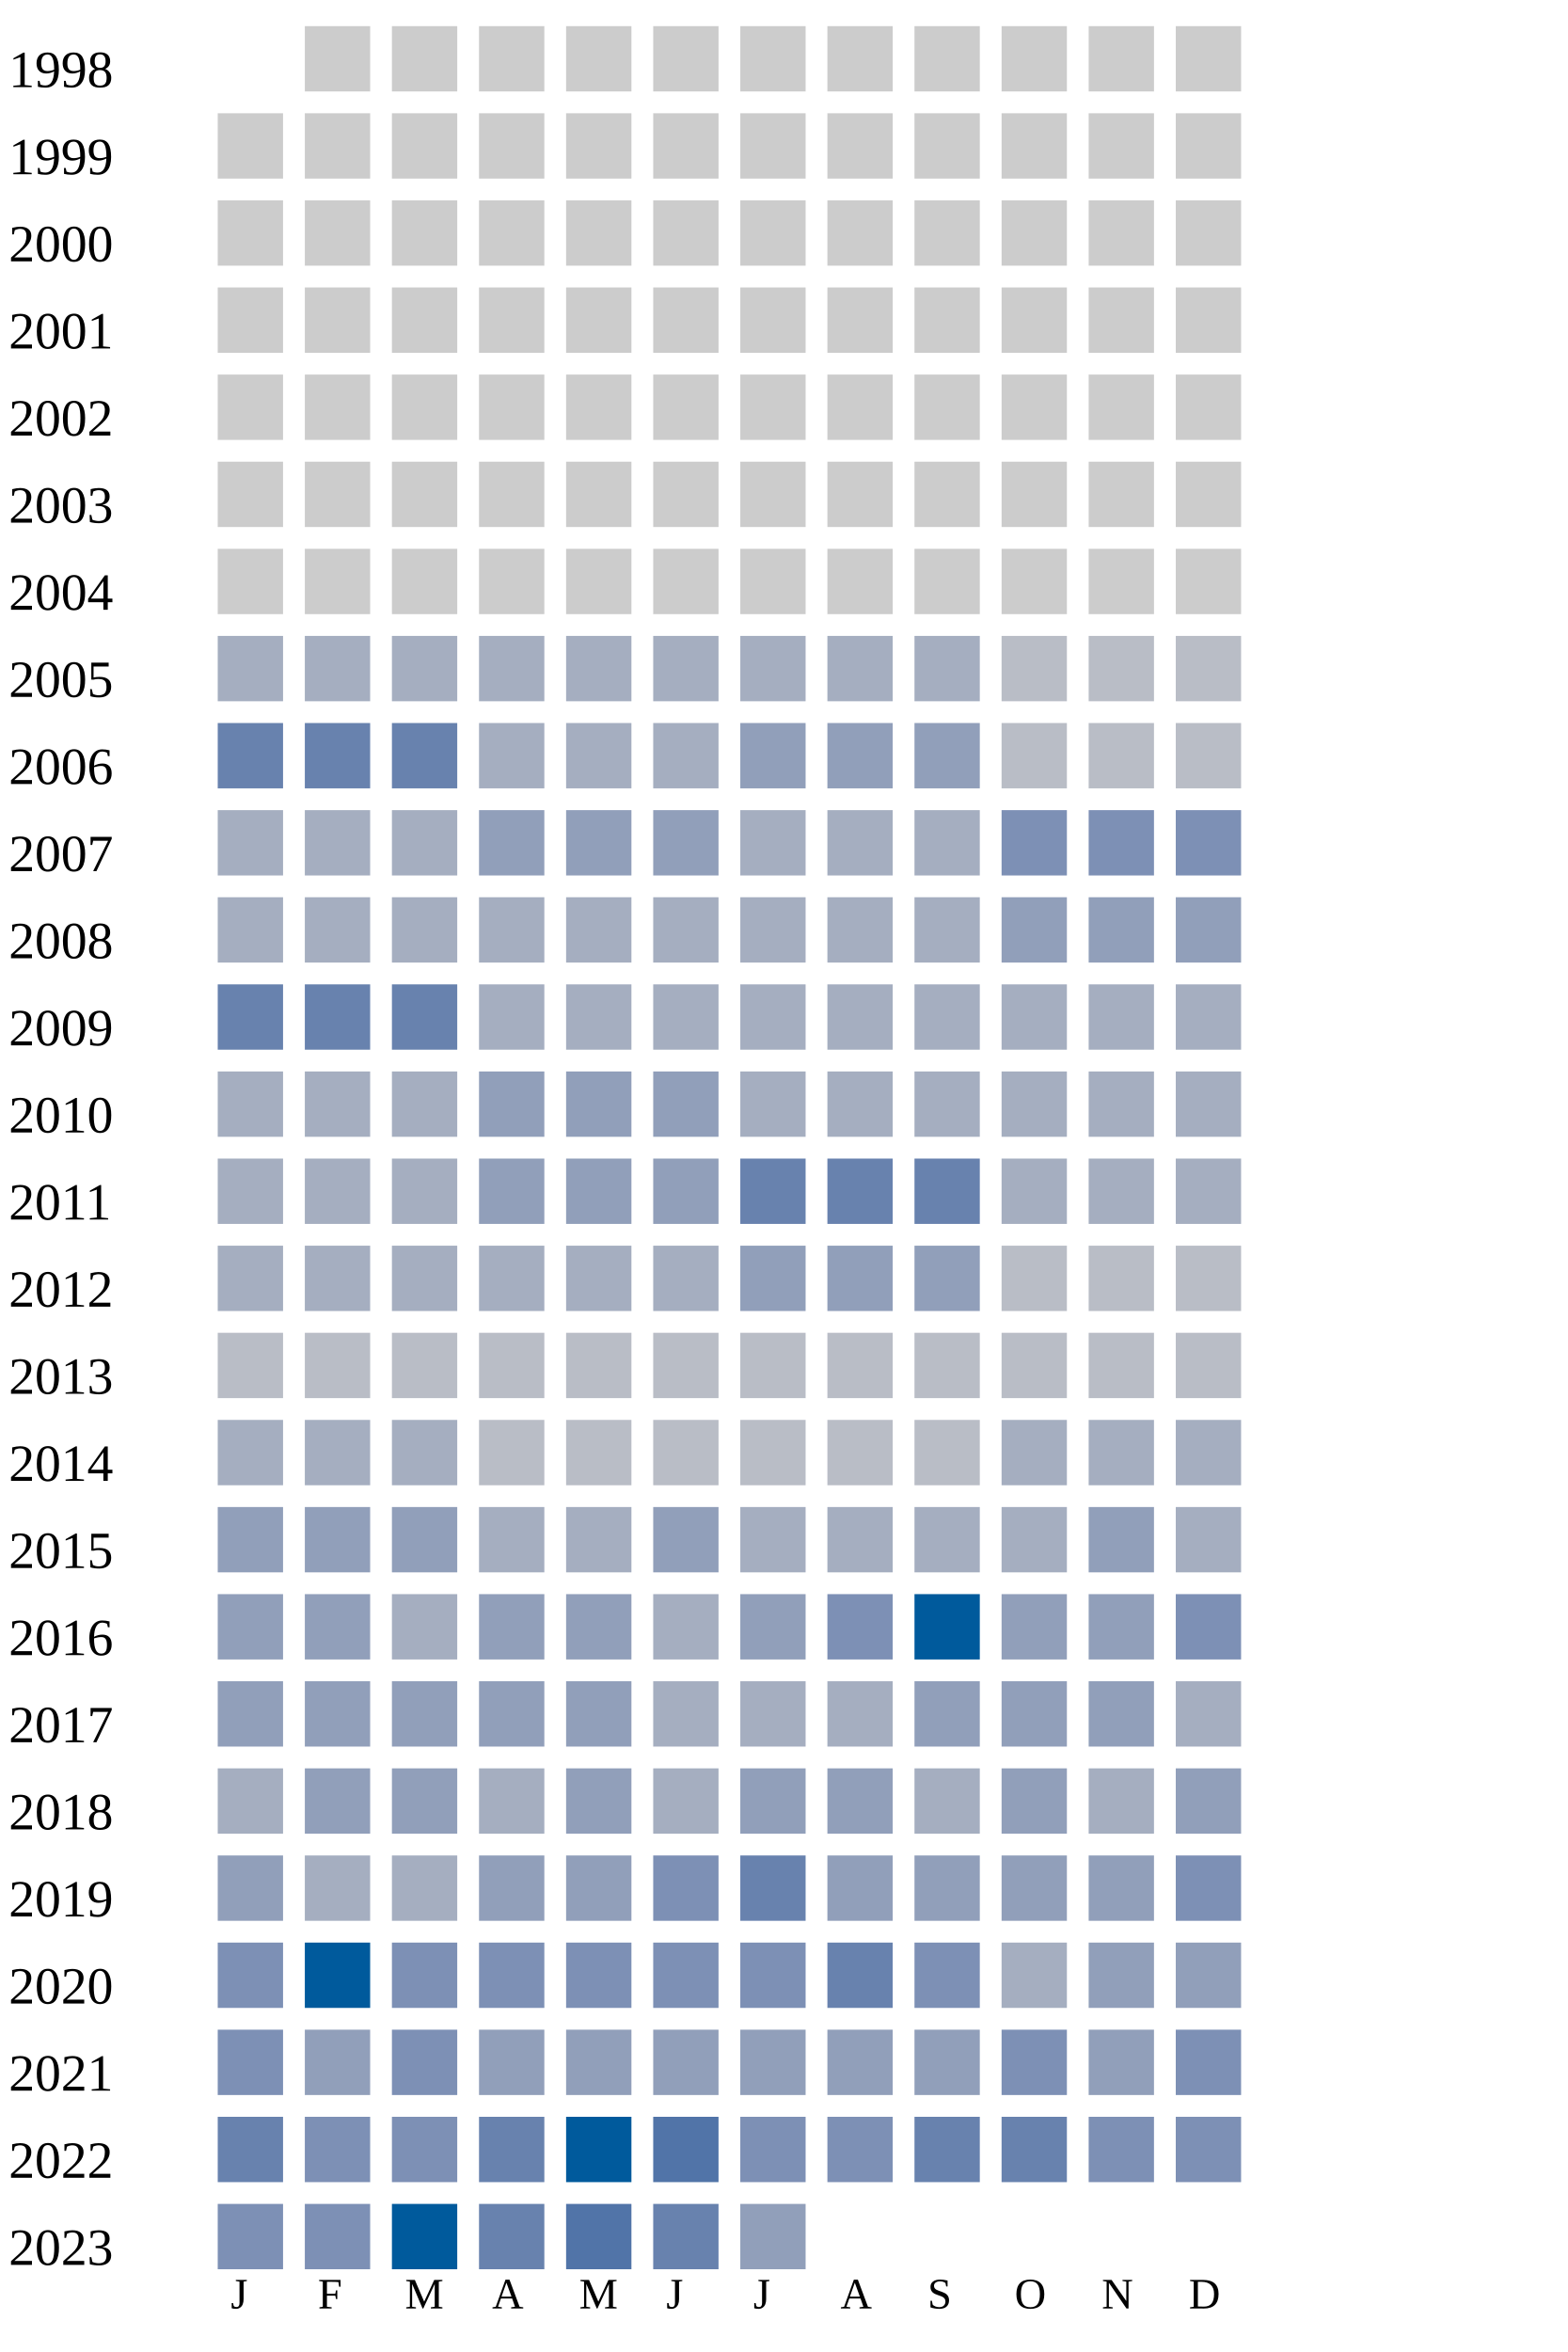
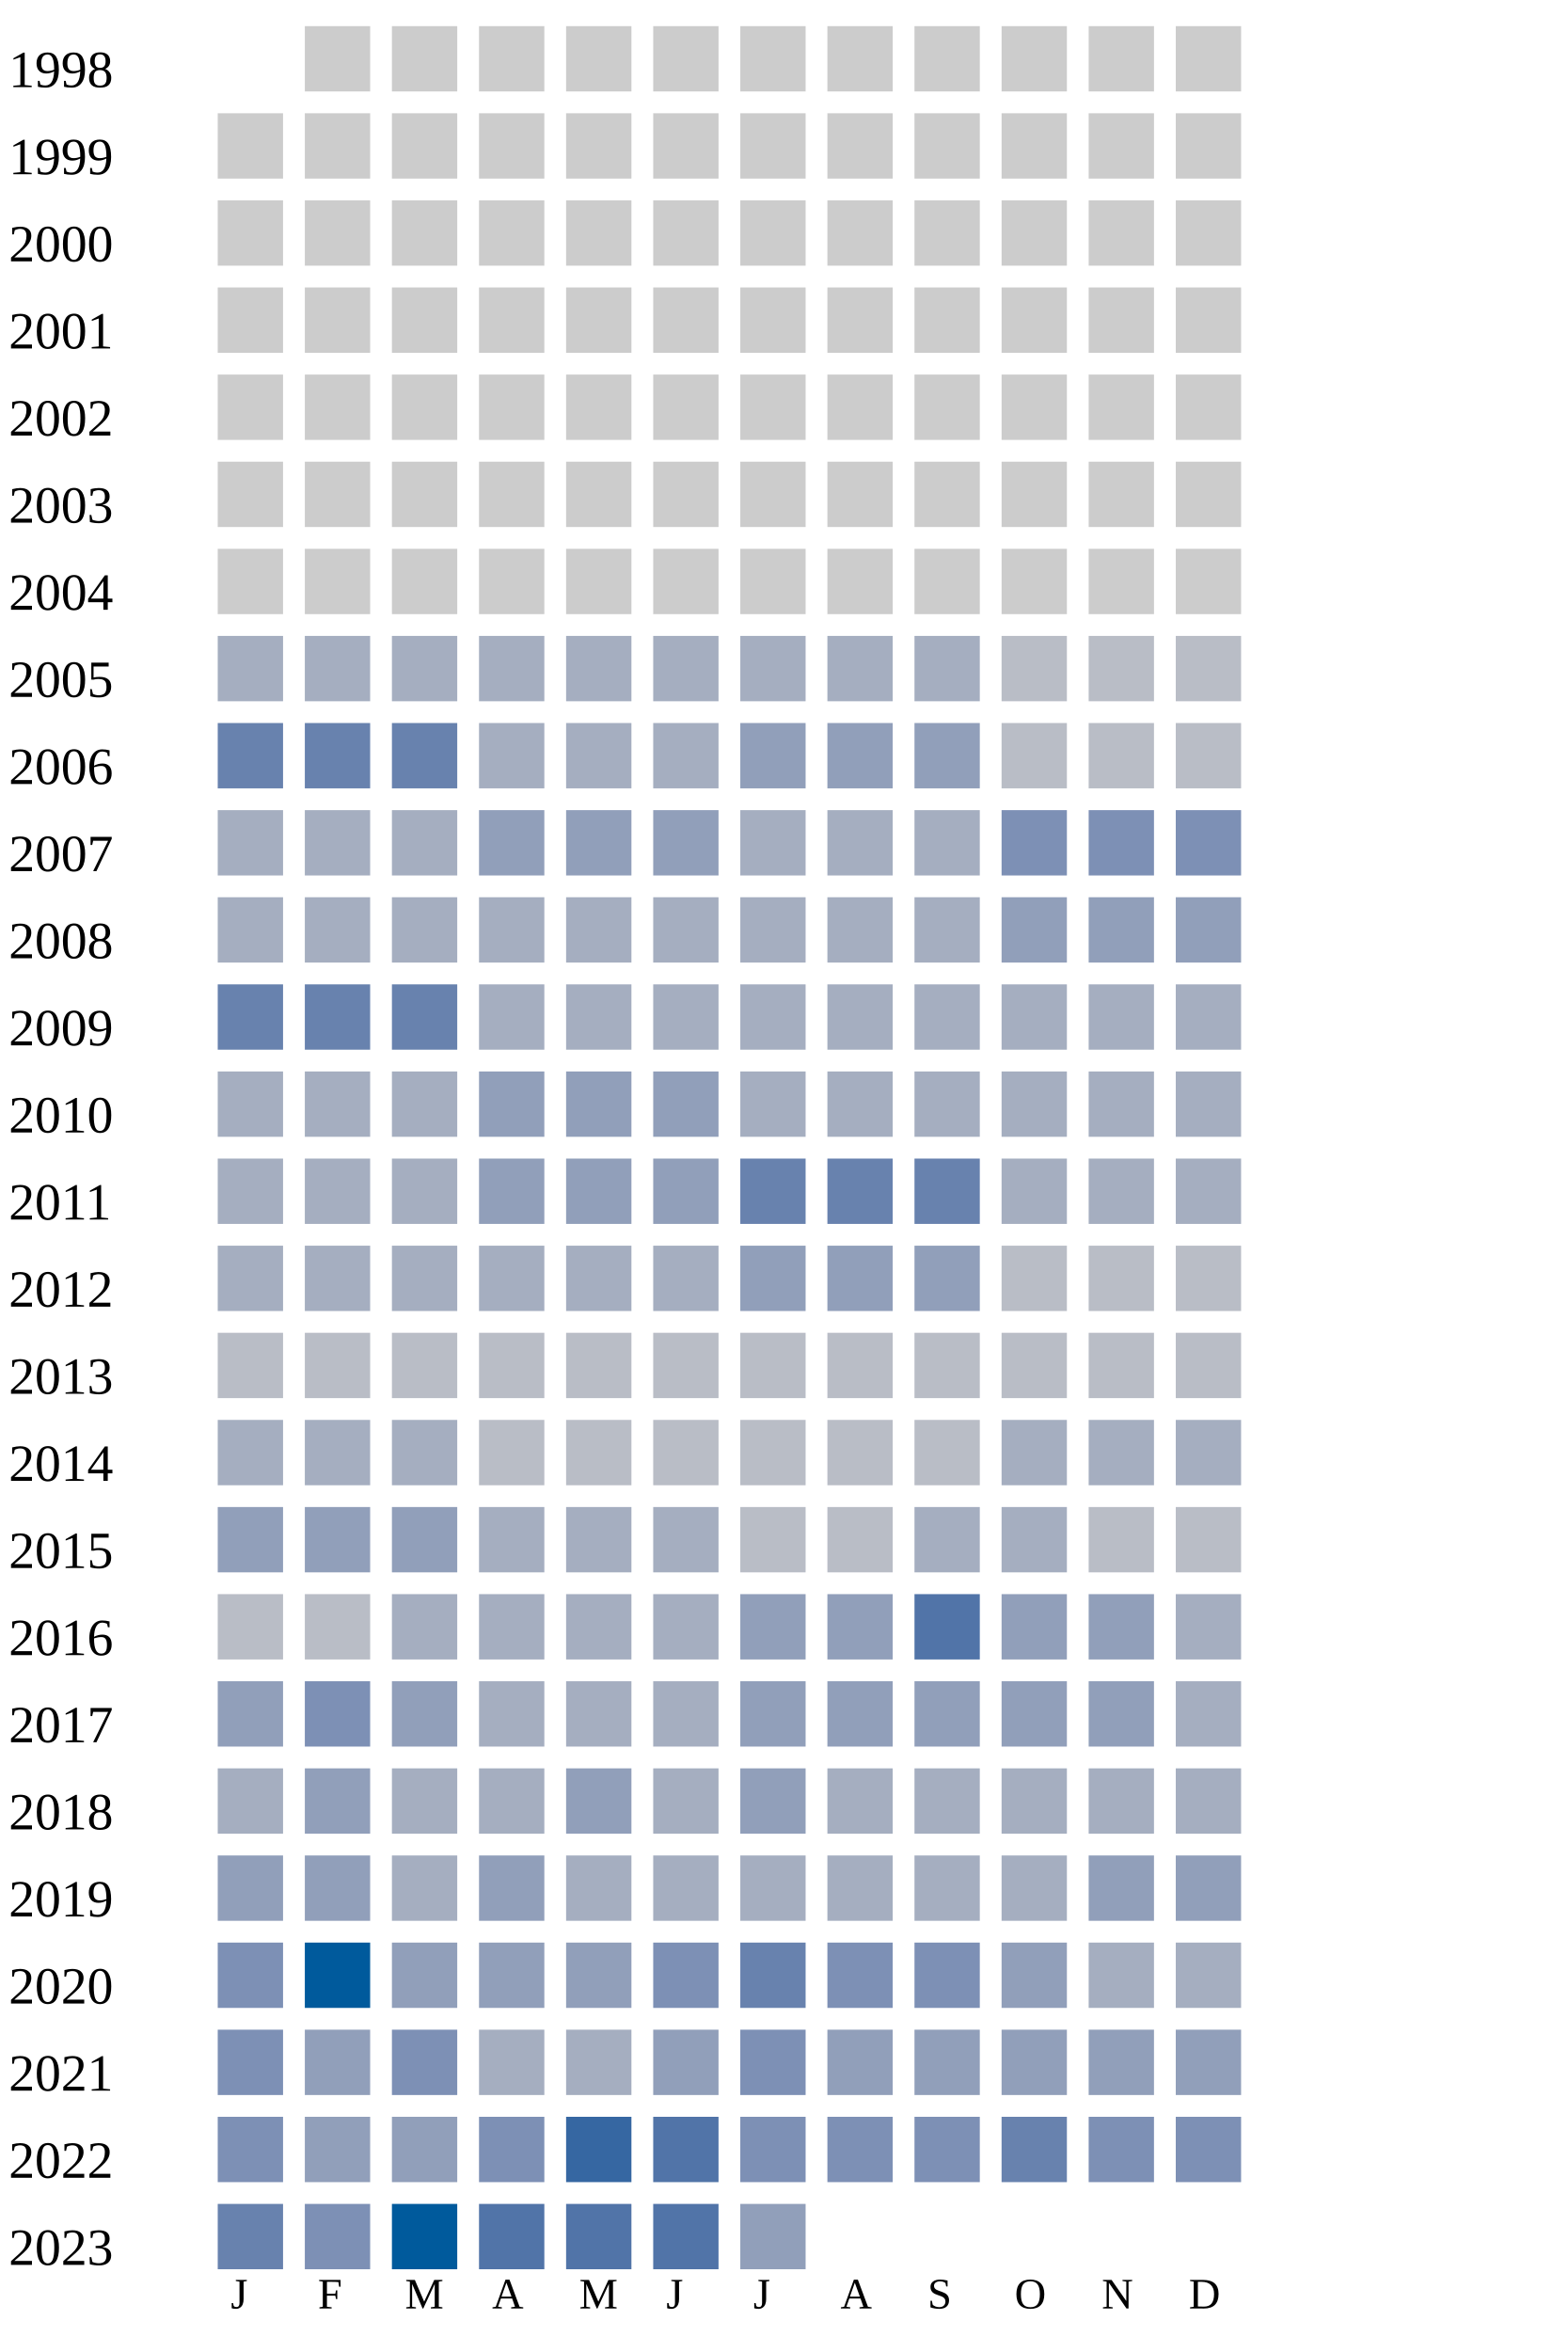
<svg xmlns="http://www.w3.org/2000/svg" width="360" height="540">
  <g transform="translate(0 0)">
    <text x="2" y="20">1998</text>
    <rect x="70" y="6" width="15" height="15" fill="#cccccc" />
    <rect x="90" y="6" width="15" height="15" fill="#cccccc" />
    <rect x="110" y="6" width="15" height="15" fill="#cccccc" />
    <rect x="130" y="6" width="15" height="15" fill="#cccccc" />
    <rect x="150" y="6" width="15" height="15" fill="#cccccc" />
    <rect x="170" y="6" width="15" height="15" fill="#cccccc" />
    <rect x="190" y="6" width="15" height="15" fill="#cccccc" />
    <rect x="210" y="6" width="15" height="15" fill="#cccccc" />
    <rect x="230" y="6" width="15" height="15" fill="#cccccc" />
    <rect x="250" y="6" width="15" height="15" fill="#cccccc" />
    <rect x="270" y="6" width="15" height="15" fill="#cccccc" />
  </g>
  <g transform="translate(0 20)">
    <text x="2" y="20">1999</text>
    <rect x="50" y="6" width="15" height="15" fill="#cccccc" />
    <rect x="70" y="6" width="15" height="15" fill="#cccccc" />
    <rect x="90" y="6" width="15" height="15" fill="#cccccc" />
    <rect x="110" y="6" width="15" height="15" fill="#cccccc" />
    <rect x="130" y="6" width="15" height="15" fill="#cccccc" />
    <rect x="150" y="6" width="15" height="15" fill="#cccccc" />
    <rect x="170" y="6" width="15" height="15" fill="#cccccc" />
    <rect x="190" y="6" width="15" height="15" fill="#cccccc" />
    <rect x="210" y="6" width="15" height="15" fill="#cccccc" />
    <rect x="230" y="6" width="15" height="15" fill="#cccccc" />
    <rect x="250" y="6" width="15" height="15" fill="#cccccc" />
    <rect x="270" y="6" width="15" height="15" fill="#cccccc" />
  </g>
  <g transform="translate(0 40)">
    <text x="2" y="20">2000</text>
    <rect x="50" y="6" width="15" height="15" fill="#cccccc" />
    <rect x="70" y="6" width="15" height="15" fill="#cccccc" />
    <rect x="90" y="6" width="15" height="15" fill="#cccccc" />
    <rect x="110" y="6" width="15" height="15" fill="#cccccc" />
    <rect x="130" y="6" width="15" height="15" fill="#cccccc" />
    <rect x="150" y="6" width="15" height="15" fill="#cccccc" />
    <rect x="170" y="6" width="15" height="15" fill="#cccccc" />
    <rect x="190" y="6" width="15" height="15" fill="#cccccc" />
    <rect x="210" y="6" width="15" height="15" fill="#cccccc" />
    <rect x="230" y="6" width="15" height="15" fill="#cccccc" />
    <rect x="250" y="6" width="15" height="15" fill="#cccccc" />
    <rect x="270" y="6" width="15" height="15" fill="#cccccc" />
  </g>
  <g transform="translate(0 60)">
    <text x="2" y="20">2001</text>
    <rect x="50" y="6" width="15" height="15" fill="#cccccc" />
    <rect x="70" y="6" width="15" height="15" fill="#cccccc" />
    <rect x="90" y="6" width="15" height="15" fill="#cccccc" />
    <rect x="110" y="6" width="15" height="15" fill="#cccccc" />
    <rect x="130" y="6" width="15" height="15" fill="#cccccc" />
    <rect x="150" y="6" width="15" height="15" fill="#cccccc" />
    <rect x="170" y="6" width="15" height="15" fill="#cccccc" />
    <rect x="190" y="6" width="15" height="15" fill="#cccccc" />
    <rect x="210" y="6" width="15" height="15" fill="#cccccc" />
    <rect x="230" y="6" width="15" height="15" fill="#cccccc" />
    <rect x="250" y="6" width="15" height="15" fill="#cccccc" />
    <rect x="270" y="6" width="15" height="15" fill="#cccccc" />
  </g>
  <g transform="translate(0 80)">
    <text x="2" y="20">2002</text>
    <rect x="50" y="6" width="15" height="15" fill="#cccccc" />
    <rect x="70" y="6" width="15" height="15" fill="#cccccc" />
    <rect x="90" y="6" width="15" height="15" fill="#cccccc" />
    <rect x="110" y="6" width="15" height="15" fill="#cccccc" />
    <rect x="130" y="6" width="15" height="15" fill="#cccccc" />
    <rect x="150" y="6" width="15" height="15" fill="#cccccc" />
    <rect x="170" y="6" width="15" height="15" fill="#cccccc" />
    <rect x="190" y="6" width="15" height="15" fill="#cccccc" />
    <rect x="210" y="6" width="15" height="15" fill="#cccccc" />
    <rect x="230" y="6" width="15" height="15" fill="#cccccc" />
    <rect x="250" y="6" width="15" height="15" fill="#cccccc" />
    <rect x="270" y="6" width="15" height="15" fill="#cccccc" />
  </g>
  <g transform="translate(0 100)">
    <text x="2" y="20">2003</text>
    <rect x="50" y="6" width="15" height="15" fill="#cccccc" />
    <rect x="70" y="6" width="15" height="15" fill="#cccccc" />
    <rect x="90" y="6" width="15" height="15" fill="#cccccc" />
    <rect x="110" y="6" width="15" height="15" fill="#cccccc" />
    <rect x="130" y="6" width="15" height="15" fill="#cccccc" />
    <rect x="150" y="6" width="15" height="15" fill="#cccccc" />
    <rect x="170" y="6" width="15" height="15" fill="#cccccc" />
    <rect x="190" y="6" width="15" height="15" fill="#cccccc" />
    <rect x="210" y="6" width="15" height="15" fill="#cccccc" />
    <rect x="230" y="6" width="15" height="15" fill="#cccccc" />
    <rect x="250" y="6" width="15" height="15" fill="#cccccc" />
    <rect x="270" y="6" width="15" height="15" fill="#cccccc" />
  </g>
  <g transform="translate(0 120)">
    <text x="2" y="20">2004</text>
    <rect x="50" y="6" width="15" height="15" fill="#cccccc" />
    <rect x="70" y="6" width="15" height="15" fill="#cccccc" />
    <rect x="90" y="6" width="15" height="15" fill="#cccccc" />
    <rect x="110" y="6" width="15" height="15" fill="#cccccc" />
    <rect x="130" y="6" width="15" height="15" fill="#cccccc" />
    <rect x="150" y="6" width="15" height="15" fill="#cccccc" />
    <rect x="170" y="6" width="15" height="15" fill="#cccccc" />
    <rect x="190" y="6" width="15" height="15" fill="#cccccc" />
    <rect x="210" y="6" width="15" height="15" fill="#cccccc" />
    <rect x="230" y="6" width="15" height="15" fill="#cccccc" />
    <rect x="250" y="6" width="15" height="15" fill="#cccccc" />
    <rect x="270" y="6" width="15" height="15" fill="#cccccc" />
  </g>
  <g transform="translate(0 140)">
    <text x="2" y="20">2005</text>
    <rect x="50" y="6" width="15" height="15" fill="#a5aec0" />
    <rect x="70" y="6" width="15" height="15" fill="#a5aec0" />
    <rect x="90" y="6" width="15" height="15" fill="#a5aec0" />
    <rect x="110" y="6" width="15" height="15" fill="#a5aec0" />
    <rect x="130" y="6" width="15" height="15" fill="#a5aec0" />
    <rect x="150" y="6" width="15" height="15" fill="#a5aec0" />
    <rect x="170" y="6" width="15" height="15" fill="#a5aec0" />
    <rect x="190" y="6" width="15" height="15" fill="#a5aec0" />
    <rect x="210" y="6" width="15" height="15" fill="#a5aec0" />
    <rect x="230" y="6" width="15" height="15" fill="#b9bdc6" />
    <rect x="250" y="6" width="15" height="15" fill="#b9bdc6" />
    <rect x="270" y="6" width="15" height="15" fill="#b9bdc6" />
  </g>
  <g transform="translate(0 160)">
    <text x="2" y="20">2006</text>
    <rect x="50" y="6" width="15" height="15" fill="#6882ae" />
    <rect x="70" y="6" width="15" height="15" fill="#6882ae" />
    <rect x="90" y="6" width="15" height="15" fill="#6882ae" />
    <rect x="110" y="6" width="15" height="15" fill="#a5aec0" />
    <rect x="130" y="6" width="15" height="15" fill="#a5aec0" />
    <rect x="150" y="6" width="15" height="15" fill="#a5aec0" />
    <rect x="170" y="6" width="15" height="15" fill="#919fba" />
    <rect x="190" y="6" width="15" height="15" fill="#919fba" />
    <rect x="210" y="6" width="15" height="15" fill="#919fba" />
    <rect x="230" y="6" width="15" height="15" fill="#b9bdc6" />
    <rect x="250" y="6" width="15" height="15" fill="#b9bdc6" />
    <rect x="270" y="6" width="15" height="15" fill="#b9bdc6" />
  </g>
  <g transform="translate(0 180)">
    <text x="2" y="20">2007</text>
    <rect x="50" y="6" width="15" height="15" fill="#a5aec0" />
    <rect x="70" y="6" width="15" height="15" fill="#a5aec0" />
    <rect x="90" y="6" width="15" height="15" fill="#a5aec0" />
    <rect x="110" y="6" width="15" height="15" fill="#919fba" />
    <rect x="130" y="6" width="15" height="15" fill="#919fba" />
    <rect x="150" y="6" width="15" height="15" fill="#919fba" />
    <rect x="170" y="6" width="15" height="15" fill="#a5aec0" />
    <rect x="190" y="6" width="15" height="15" fill="#a5aec0" />
    <rect x="210" y="6" width="15" height="15" fill="#a5aec0" />
    <rect x="230" y="6" width="15" height="15" fill="#7d90b5" />
    <rect x="250" y="6" width="15" height="15" fill="#7d90b5" />
    <rect x="270" y="6" width="15" height="15" fill="#7d90b5" />
  </g>
  <g transform="translate(0 200)">
    <text x="2" y="20">2008</text>
    <rect x="50" y="6" width="15" height="15" fill="#a5aec0" />
    <rect x="70" y="6" width="15" height="15" fill="#a5aec0" />
    <rect x="90" y="6" width="15" height="15" fill="#a5aec0" />
    <rect x="110" y="6" width="15" height="15" fill="#a5aec0" />
    <rect x="130" y="6" width="15" height="15" fill="#a5aec0" />
    <rect x="150" y="6" width="15" height="15" fill="#a5aec0" />
    <rect x="170" y="6" width="15" height="15" fill="#a5aec0" />
    <rect x="190" y="6" width="15" height="15" fill="#a5aec0" />
    <rect x="210" y="6" width="15" height="15" fill="#a5aec0" />
    <rect x="230" y="6" width="15" height="15" fill="#919fba" />
    <rect x="250" y="6" width="15" height="15" fill="#919fba" />
    <rect x="270" y="6" width="15" height="15" fill="#919fba" />
  </g>
  <g transform="translate(0 220)">
    <text x="2" y="20">2009</text>
    <rect x="50" y="6" width="15" height="15" fill="#6882ae" />
    <rect x="70" y="6" width="15" height="15" fill="#6882ae" />
    <rect x="90" y="6" width="15" height="15" fill="#6882ae" />
    <rect x="110" y="6" width="15" height="15" fill="#a5aec0" />
    <rect x="130" y="6" width="15" height="15" fill="#a5aec0" />
    <rect x="150" y="6" width="15" height="15" fill="#a5aec0" />
    <rect x="170" y="6" width="15" height="15" fill="#a5aec0" />
    <rect x="190" y="6" width="15" height="15" fill="#a5aec0" />
    <rect x="210" y="6" width="15" height="15" fill="#a5aec0" />
    <rect x="230" y="6" width="15" height="15" fill="#a5aec0" />
    <rect x="250" y="6" width="15" height="15" fill="#a5aec0" />
    <rect x="270" y="6" width="15" height="15" fill="#a5aec0" />
  </g>
  <g transform="translate(0 240)">
    <text x="2" y="20">2010</text>
    <rect x="50" y="6" width="15" height="15" fill="#a5aec0" />
    <rect x="70" y="6" width="15" height="15" fill="#a5aec0" />
    <rect x="90" y="6" width="15" height="15" fill="#a5aec0" />
    <rect x="110" y="6" width="15" height="15" fill="#919fba" />
    <rect x="130" y="6" width="15" height="15" fill="#919fba" />
    <rect x="150" y="6" width="15" height="15" fill="#919fba" />
    <rect x="170" y="6" width="15" height="15" fill="#a5aec0" />
    <rect x="190" y="6" width="15" height="15" fill="#a5aec0" />
    <rect x="210" y="6" width="15" height="15" fill="#a5aec0" />
    <rect x="230" y="6" width="15" height="15" fill="#a5aec0" />
    <rect x="250" y="6" width="15" height="15" fill="#a5aec0" />
    <rect x="270" y="6" width="15" height="15" fill="#a5aec0" />
  </g>
  <g transform="translate(0 260)">
    <text x="2" y="20">2011</text>
    <rect x="50" y="6" width="15" height="15" fill="#a5aec0" />
    <rect x="70" y="6" width="15" height="15" fill="#a5aec0" />
    <rect x="90" y="6" width="15" height="15" fill="#a5aec0" />
    <rect x="110" y="6" width="15" height="15" fill="#919fba" />
    <rect x="130" y="6" width="15" height="15" fill="#919fba" />
    <rect x="150" y="6" width="15" height="15" fill="#919fba" />
    <rect x="170" y="6" width="15" height="15" fill="#6882ae" />
    <rect x="190" y="6" width="15" height="15" fill="#6882ae" />
    <rect x="210" y="6" width="15" height="15" fill="#6882ae" />
    <rect x="230" y="6" width="15" height="15" fill="#a5aec0" />
    <rect x="250" y="6" width="15" height="15" fill="#a5aec0" />
    <rect x="270" y="6" width="15" height="15" fill="#a5aec0" />
  </g>
  <g transform="translate(0 280)">
    <text x="2" y="20">2012</text>
    <rect x="50" y="6" width="15" height="15" fill="#a5aec0" />
    <rect x="70" y="6" width="15" height="15" fill="#a5aec0" />
    <rect x="90" y="6" width="15" height="15" fill="#a5aec0" />
    <rect x="110" y="6" width="15" height="15" fill="#a5aec0" />
    <rect x="130" y="6" width="15" height="15" fill="#a5aec0" />
    <rect x="150" y="6" width="15" height="15" fill="#a5aec0" />
    <rect x="170" y="6" width="15" height="15" fill="#919fba" />
    <rect x="190" y="6" width="15" height="15" fill="#919fba" />
    <rect x="210" y="6" width="15" height="15" fill="#919fba" />
    <rect x="230" y="6" width="15" height="15" fill="#b9bdc6" />
    <rect x="250" y="6" width="15" height="15" fill="#b9bdc6" />
    <rect x="270" y="6" width="15" height="15" fill="#b9bdc6" />
  </g>
  <g transform="translate(0 300)">
    <text x="2" y="20">2013</text>
    <rect x="50" y="6" width="15" height="15" fill="#b9bdc6" />
    <rect x="70" y="6" width="15" height="15" fill="#b9bdc6" />
    <rect x="90" y="6" width="15" height="15" fill="#b9bdc6" />
    <rect x="110" y="6" width="15" height="15" fill="#b9bdc6" />
    <rect x="130" y="6" width="15" height="15" fill="#b9bdc6" />
    <rect x="150" y="6" width="15" height="15" fill="#b9bdc6" />
    <rect x="170" y="6" width="15" height="15" fill="#b9bdc6" />
    <rect x="190" y="6" width="15" height="15" fill="#b9bdc6" />
    <rect x="210" y="6" width="15" height="15" fill="#b9bdc6" />
    <rect x="230" y="6" width="15" height="15" fill="#b9bdc6" />
    <rect x="250" y="6" width="15" height="15" fill="#b9bdc6" />
    <rect x="270" y="6" width="15" height="15" fill="#b9bdc6" />
  </g>
  <g transform="translate(0 320)">
    <text x="2" y="20">2014</text>
    <rect x="50" y="6" width="15" height="15" fill="#a5aec0" />
    <rect x="70" y="6" width="15" height="15" fill="#a5aec0" />
    <rect x="90" y="6" width="15" height="15" fill="#a5aec0" />
    <rect x="110" y="6" width="15" height="15" fill="#b9bdc6" />
    <rect x="130" y="6" width="15" height="15" fill="#b9bdc6" />
    <rect x="150" y="6" width="15" height="15" fill="#b9bdc6" />
    <rect x="170" y="6" width="15" height="15" fill="#b9bdc6" />
    <rect x="190" y="6" width="15" height="15" fill="#b9bdc6" />
    <rect x="210" y="6" width="15" height="15" fill="#b9bdc6" />
    <rect x="230" y="6" width="15" height="15" fill="#a5aec0" />
    <rect x="250" y="6" width="15" height="15" fill="#a5aec0" />
    <rect x="270" y="6" width="15" height="15" fill="#a5aec0" />
  </g>
  <g transform="translate(0 340)">
    <text x="2" y="20">2015</text>
    <rect x="50" y="6" width="15" height="15" fill="#919fba" />
    <rect x="70" y="6" width="15" height="15" fill="#919fba" />
    <rect x="90" y="6" width="15" height="15" fill="#919fba" />
    <rect x="110" y="6" width="15" height="15" fill="#a5aec0" />
    <rect x="130" y="6" width="15" height="15" fill="#a5aec0" />
-     <rect x="150" y="6" width="15" height="15" fill="#919fba" />
-     <rect x="170" y="6" width="15" height="15" fill="#a5aec0" />
-     <rect x="190" y="6" width="15" height="15" fill="#a5aec0" />
-     <rect x="210" y="6" width="15" height="15" fill="#a5aec0" />
-     <rect x="230" y="6" width="15" height="15" fill="#a5aec0" />
-     <rect x="250" y="6" width="15" height="15" fill="#919fba" />
-     <rect x="270" y="6" width="15" height="15" fill="#a5aec0" />
+     <rect x="150" y="6" width="15" height="15" fill="#a5aec0" />
+     <rect x="170" y="6" width="15" height="15" fill="#b9bdc6" />
+     <rect x="190" y="6" width="15" height="15" fill="#b9bdc6" />
+     <rect x="210" y="6" width="15" height="15" fill="#a5aec0" />
+     <rect x="230" y="6" width="15" height="15" fill="#a5aec0" />
+     <rect x="250" y="6" width="15" height="15" fill="#b9bdc6" />
+     <rect x="270" y="6" width="15" height="15" fill="#b9bdc6" />
  </g>
  <g transform="translate(0 360)">
    <text x="2" y="20">2016</text>
-     <rect x="50" y="6" width="15" height="15" fill="#919fba" />
-     <rect x="70" y="6" width="15" height="15" fill="#919fba" />
-     <rect x="90" y="6" width="15" height="15" fill="#a5aec0" />
-     <rect x="110" y="6" width="15" height="15" fill="#919fba" />
-     <rect x="130" y="6" width="15" height="15" fill="#919fba" />
-     <rect x="150" y="6" width="15" height="15" fill="#a5aec0" />
-     <rect x="170" y="6" width="15" height="15" fill="#919fba" />
-     <rect x="190" y="6" width="15" height="15" fill="#7d90b5" />
-     <rect x="210" y="6" width="15" height="15" fill="#005a9c" />
+     <rect x="50" y="6" width="15" height="15" fill="#b9bdc6" />
+     <rect x="70" y="6" width="15" height="15" fill="#b9bdc6" />
+     <rect x="90" y="6" width="15" height="15" fill="#a5aec0" />
+     <rect x="110" y="6" width="15" height="15" fill="#a5aec0" />
+     <rect x="130" y="6" width="15" height="15" fill="#a5aec0" />
+     <rect x="150" y="6" width="15" height="15" fill="#a5aec0" />
+     <rect x="170" y="6" width="15" height="15" fill="#919fba" />
+     <rect x="190" y="6" width="15" height="15" fill="#919fba" />
+     <rect x="210" y="6" width="15" height="15" fill="#5174a8" />
    <rect x="230" y="6" width="15" height="15" fill="#919fba" />
    <rect x="250" y="6" width="15" height="15" fill="#919fba" />
-     <rect x="270" y="6" width="15" height="15" fill="#7d90b5" />
+     <rect x="270" y="6" width="15" height="15" fill="#a5aec0" />
  </g>
  <g transform="translate(0 380)">
    <text x="2" y="20">2017</text>
    <rect x="50" y="6" width="15" height="15" fill="#919fba" />
-     <rect x="70" y="6" width="15" height="15" fill="#919fba" />
+     <rect x="70" y="6" width="15" height="15" fill="#7d90b5" />
    <rect x="90" y="6" width="15" height="15" fill="#919fba" />
-     <rect x="110" y="6" width="15" height="15" fill="#919fba" />
-     <rect x="130" y="6" width="15" height="15" fill="#919fba" />
-     <rect x="150" y="6" width="15" height="15" fill="#a5aec0" />
-     <rect x="170" y="6" width="15" height="15" fill="#a5aec0" />
-     <rect x="190" y="6" width="15" height="15" fill="#a5aec0" />
+     <rect x="110" y="6" width="15" height="15" fill="#a5aec0" />
+     <rect x="130" y="6" width="15" height="15" fill="#a5aec0" />
+     <rect x="150" y="6" width="15" height="15" fill="#a5aec0" />
+     <rect x="170" y="6" width="15" height="15" fill="#919fba" />
+     <rect x="190" y="6" width="15" height="15" fill="#919fba" />
    <rect x="210" y="6" width="15" height="15" fill="#919fba" />
    <rect x="230" y="6" width="15" height="15" fill="#919fba" />
    <rect x="250" y="6" width="15" height="15" fill="#919fba" />
    <rect x="270" y="6" width="15" height="15" fill="#a5aec0" />
  </g>
  <g transform="translate(0 400)">
    <text x="2" y="20">2018</text>
    <rect x="50" y="6" width="15" height="15" fill="#a5aec0" />
    <rect x="70" y="6" width="15" height="15" fill="#919fba" />
-     <rect x="90" y="6" width="15" height="15" fill="#919fba" />
+     <rect x="90" y="6" width="15" height="15" fill="#a5aec0" />
    <rect x="110" y="6" width="15" height="15" fill="#a5aec0" />
    <rect x="130" y="6" width="15" height="15" fill="#919fba" />
    <rect x="150" y="6" width="15" height="15" fill="#a5aec0" />
    <rect x="170" y="6" width="15" height="15" fill="#919fba" />
-     <rect x="190" y="6" width="15" height="15" fill="#919fba" />
-     <rect x="210" y="6" width="15" height="15" fill="#a5aec0" />
-     <rect x="230" y="6" width="15" height="15" fill="#919fba" />
-     <rect x="250" y="6" width="15" height="15" fill="#a5aec0" />
-     <rect x="270" y="6" width="15" height="15" fill="#919fba" />
+     <rect x="190" y="6" width="15" height="15" fill="#a5aec0" />
+     <rect x="210" y="6" width="15" height="15" fill="#a5aec0" />
+     <rect x="230" y="6" width="15" height="15" fill="#a5aec0" />
+     <rect x="250" y="6" width="15" height="15" fill="#a5aec0" />
+     <rect x="270" y="6" width="15" height="15" fill="#a5aec0" />
  </g>
  <g transform="translate(0 420)">
    <text x="2" y="20">2019</text>
    <rect x="50" y="6" width="15" height="15" fill="#919fba" />
-     <rect x="70" y="6" width="15" height="15" fill="#a5aec0" />
-     <rect x="90" y="6" width="15" height="15" fill="#a5aec0" />
+     <rect x="70" y="6" width="15" height="15" fill="#919fba" />
+     <rect x="90" y="6" width="15" height="15" fill="#a5aec0" />
+     <rect x="110" y="6" width="15" height="15" fill="#919fba" />
+     <rect x="130" y="6" width="15" height="15" fill="#a5aec0" />
+     <rect x="150" y="6" width="15" height="15" fill="#a5aec0" />
+     <rect x="170" y="6" width="15" height="15" fill="#a5aec0" />
+     <rect x="190" y="6" width="15" height="15" fill="#a5aec0" />
+     <rect x="210" y="6" width="15" height="15" fill="#a5aec0" />
+     <rect x="230" y="6" width="15" height="15" fill="#a5aec0" />
+     <rect x="250" y="6" width="15" height="15" fill="#919fba" />
+     <rect x="270" y="6" width="15" height="15" fill="#919fba" />
+   </g>
+   <g transform="translate(0 440)">
+     <text x="2" y="20">2020</text>
+     <rect x="50" y="6" width="15" height="15" fill="#7d90b5" />
+     <rect x="70" y="6" width="15" height="15" fill="#005a9c" />
+     <rect x="90" y="6" width="15" height="15" fill="#919fba" />
    <rect x="110" y="6" width="15" height="15" fill="#919fba" />
    <rect x="130" y="6" width="15" height="15" fill="#919fba" />
    <rect x="150" y="6" width="15" height="15" fill="#7d90b5" />
    <rect x="170" y="6" width="15" height="15" fill="#6882ae" />
-     <rect x="190" y="6" width="15" height="15" fill="#919fba" />
-     <rect x="210" y="6" width="15" height="15" fill="#919fba" />
+     <rect x="190" y="6" width="15" height="15" fill="#7d90b5" />
+     <rect x="210" y="6" width="15" height="15" fill="#7d90b5" />
    <rect x="230" y="6" width="15" height="15" fill="#919fba" />
-     <rect x="250" y="6" width="15" height="15" fill="#919fba" />
-     <rect x="270" y="6" width="15" height="15" fill="#7d90b5" />
-   </g>
-   <g transform="translate(0 440)">
-     <text x="2" y="20">2020</text>
-     <rect x="50" y="6" width="15" height="15" fill="#7d90b5" />
-     <rect x="70" y="6" width="15" height="15" fill="#005a9c" />
-     <rect x="90" y="6" width="15" height="15" fill="#7d90b5" />
-     <rect x="110" y="6" width="15" height="15" fill="#7d90b5" />
-     <rect x="130" y="6" width="15" height="15" fill="#7d90b5" />
-     <rect x="150" y="6" width="15" height="15" fill="#7d90b5" />
-     <rect x="170" y="6" width="15" height="15" fill="#7d90b5" />
-     <rect x="190" y="6" width="15" height="15" fill="#6882ae" />
-     <rect x="210" y="6" width="15" height="15" fill="#7d90b5" />
-     <rect x="230" y="6" width="15" height="15" fill="#a5aec0" />
-     <rect x="250" y="6" width="15" height="15" fill="#919fba" />
-     <rect x="270" y="6" width="15" height="15" fill="#919fba" />
+     <rect x="250" y="6" width="15" height="15" fill="#a5aec0" />
+     <rect x="270" y="6" width="15" height="15" fill="#a5aec0" />
  </g>
  <g transform="translate(0 460)">
    <text x="2" y="20">2021</text>
    <rect x="50" y="6" width="15" height="15" fill="#7d90b5" />
    <rect x="70" y="6" width="15" height="15" fill="#919fba" />
    <rect x="90" y="6" width="15" height="15" fill="#7d90b5" />
-     <rect x="110" y="6" width="15" height="15" fill="#919fba" />
-     <rect x="130" y="6" width="15" height="15" fill="#919fba" />
+     <rect x="110" y="6" width="15" height="15" fill="#a5aec0" />
+     <rect x="130" y="6" width="15" height="15" fill="#a5aec0" />
    <rect x="150" y="6" width="15" height="15" fill="#919fba" />
-     <rect x="170" y="6" width="15" height="15" fill="#919fba" />
+     <rect x="170" y="6" width="15" height="15" fill="#7d90b5" />
    <rect x="190" y="6" width="15" height="15" fill="#919fba" />
    <rect x="210" y="6" width="15" height="15" fill="#919fba" />
-     <rect x="230" y="6" width="15" height="15" fill="#7d90b5" />
+     <rect x="230" y="6" width="15" height="15" fill="#919fba" />
    <rect x="250" y="6" width="15" height="15" fill="#919fba" />
-     <rect x="270" y="6" width="15" height="15" fill="#7d90b5" />
+     <rect x="270" y="6" width="15" height="15" fill="#919fba" />
  </g>
  <g transform="translate(0 480)">
    <text x="2" y="20">2022</text>
-     <rect x="50" y="6" width="15" height="15" fill="#6882ae" />
-     <rect x="70" y="6" width="15" height="15" fill="#7d90b5" />
-     <rect x="90" y="6" width="15" height="15" fill="#7d90b5" />
-     <rect x="110" y="6" width="15" height="15" fill="#6882ae" />
-     <rect x="130" y="6" width="15" height="15" fill="#005a9c" />
+     <rect x="50" y="6" width="15" height="15" fill="#7d90b5" />
+     <rect x="70" y="6" width="15" height="15" fill="#919fba" />
+     <rect x="90" y="6" width="15" height="15" fill="#919fba" />
+     <rect x="110" y="6" width="15" height="15" fill="#7d90b5" />
+     <rect x="130" y="6" width="15" height="15" fill="#3667a2" />
    <rect x="150" y="6" width="15" height="15" fill="#5174a8" />
    <rect x="170" y="6" width="15" height="15" fill="#7d90b5" />
    <rect x="190" y="6" width="15" height="15" fill="#7d90b5" />
-     <rect x="210" y="6" width="15" height="15" fill="#6882ae" />
+     <rect x="210" y="6" width="15" height="15" fill="#7d90b5" />
    <rect x="230" y="6" width="15" height="15" fill="#6882ae" />
    <rect x="250" y="6" width="15" height="15" fill="#7d90b5" />
    <rect x="270" y="6" width="15" height="15" fill="#7d90b5" />
  </g>
  <g transform="translate(0 500)">
    <text x="2" y="20">2023</text>
-     <rect x="50" y="6" width="15" height="15" fill="#7d90b5" />
+     <rect x="50" y="6" width="15" height="15" fill="#6882ae" />
    <rect x="70" y="6" width="15" height="15" fill="#7d90b5" />
    <rect x="90" y="6" width="15" height="15" fill="#005a9c" />
-     <rect x="110" y="6" width="15" height="15" fill="#6882ae" />
+     <rect x="110" y="6" width="15" height="15" fill="#5174a8" />
    <rect x="130" y="6" width="15" height="15" fill="#5174a8" />
-     <rect x="150" y="6" width="15" height="15" fill="#6882ae" />
+     <rect x="150" y="6" width="15" height="15" fill="#5174a8" />
    <rect x="170" y="6" width="15" height="15" fill="#919fba" />
  </g>
  <text style="font-size: 10px; text-align: center" x="53" y="530">J</text>
  <text style="font-size: 10px; text-align: center" x="73" y="530">F</text>
  <text style="font-size: 10px; text-align: center" x="93" y="530">M</text>
  <text style="font-size: 10px; text-align: center" x="113" y="530">A</text>
  <text style="font-size: 10px; text-align: center" x="133" y="530">M</text>
  <text style="font-size: 10px; text-align: center" x="153" y="530">J</text>
  <text style="font-size: 10px; text-align: center" x="173" y="530">J</text>
  <text style="font-size: 10px; text-align: center" x="193" y="530">A</text>
  <text style="font-size: 10px; text-align: center" x="213" y="530">S</text>
  <text style="font-size: 10px; text-align: center" x="233" y="530">O</text>
  <text style="font-size: 10px; text-align: center" x="253" y="530">N</text>
  <text style="font-size: 10px; text-align: center" x="273" y="530">D</text>
  <text style="font-size: 10px;" x="155" y="549">Less</text>
  <rect fill="#b9bdc6" width="10" height="10" x="180" y="540" />
  <rect fill="#919fba" width="10" height="10" x="195" y="540" />
  <rect fill="#6882ae" width="10" height="10" x="210" y="540" />
  <rect fill="#005a9c" width="10" height="10" x="225" y="540" />
  <text x="240" y="549" style="font-size: 10px;">More</text>
</svg>
